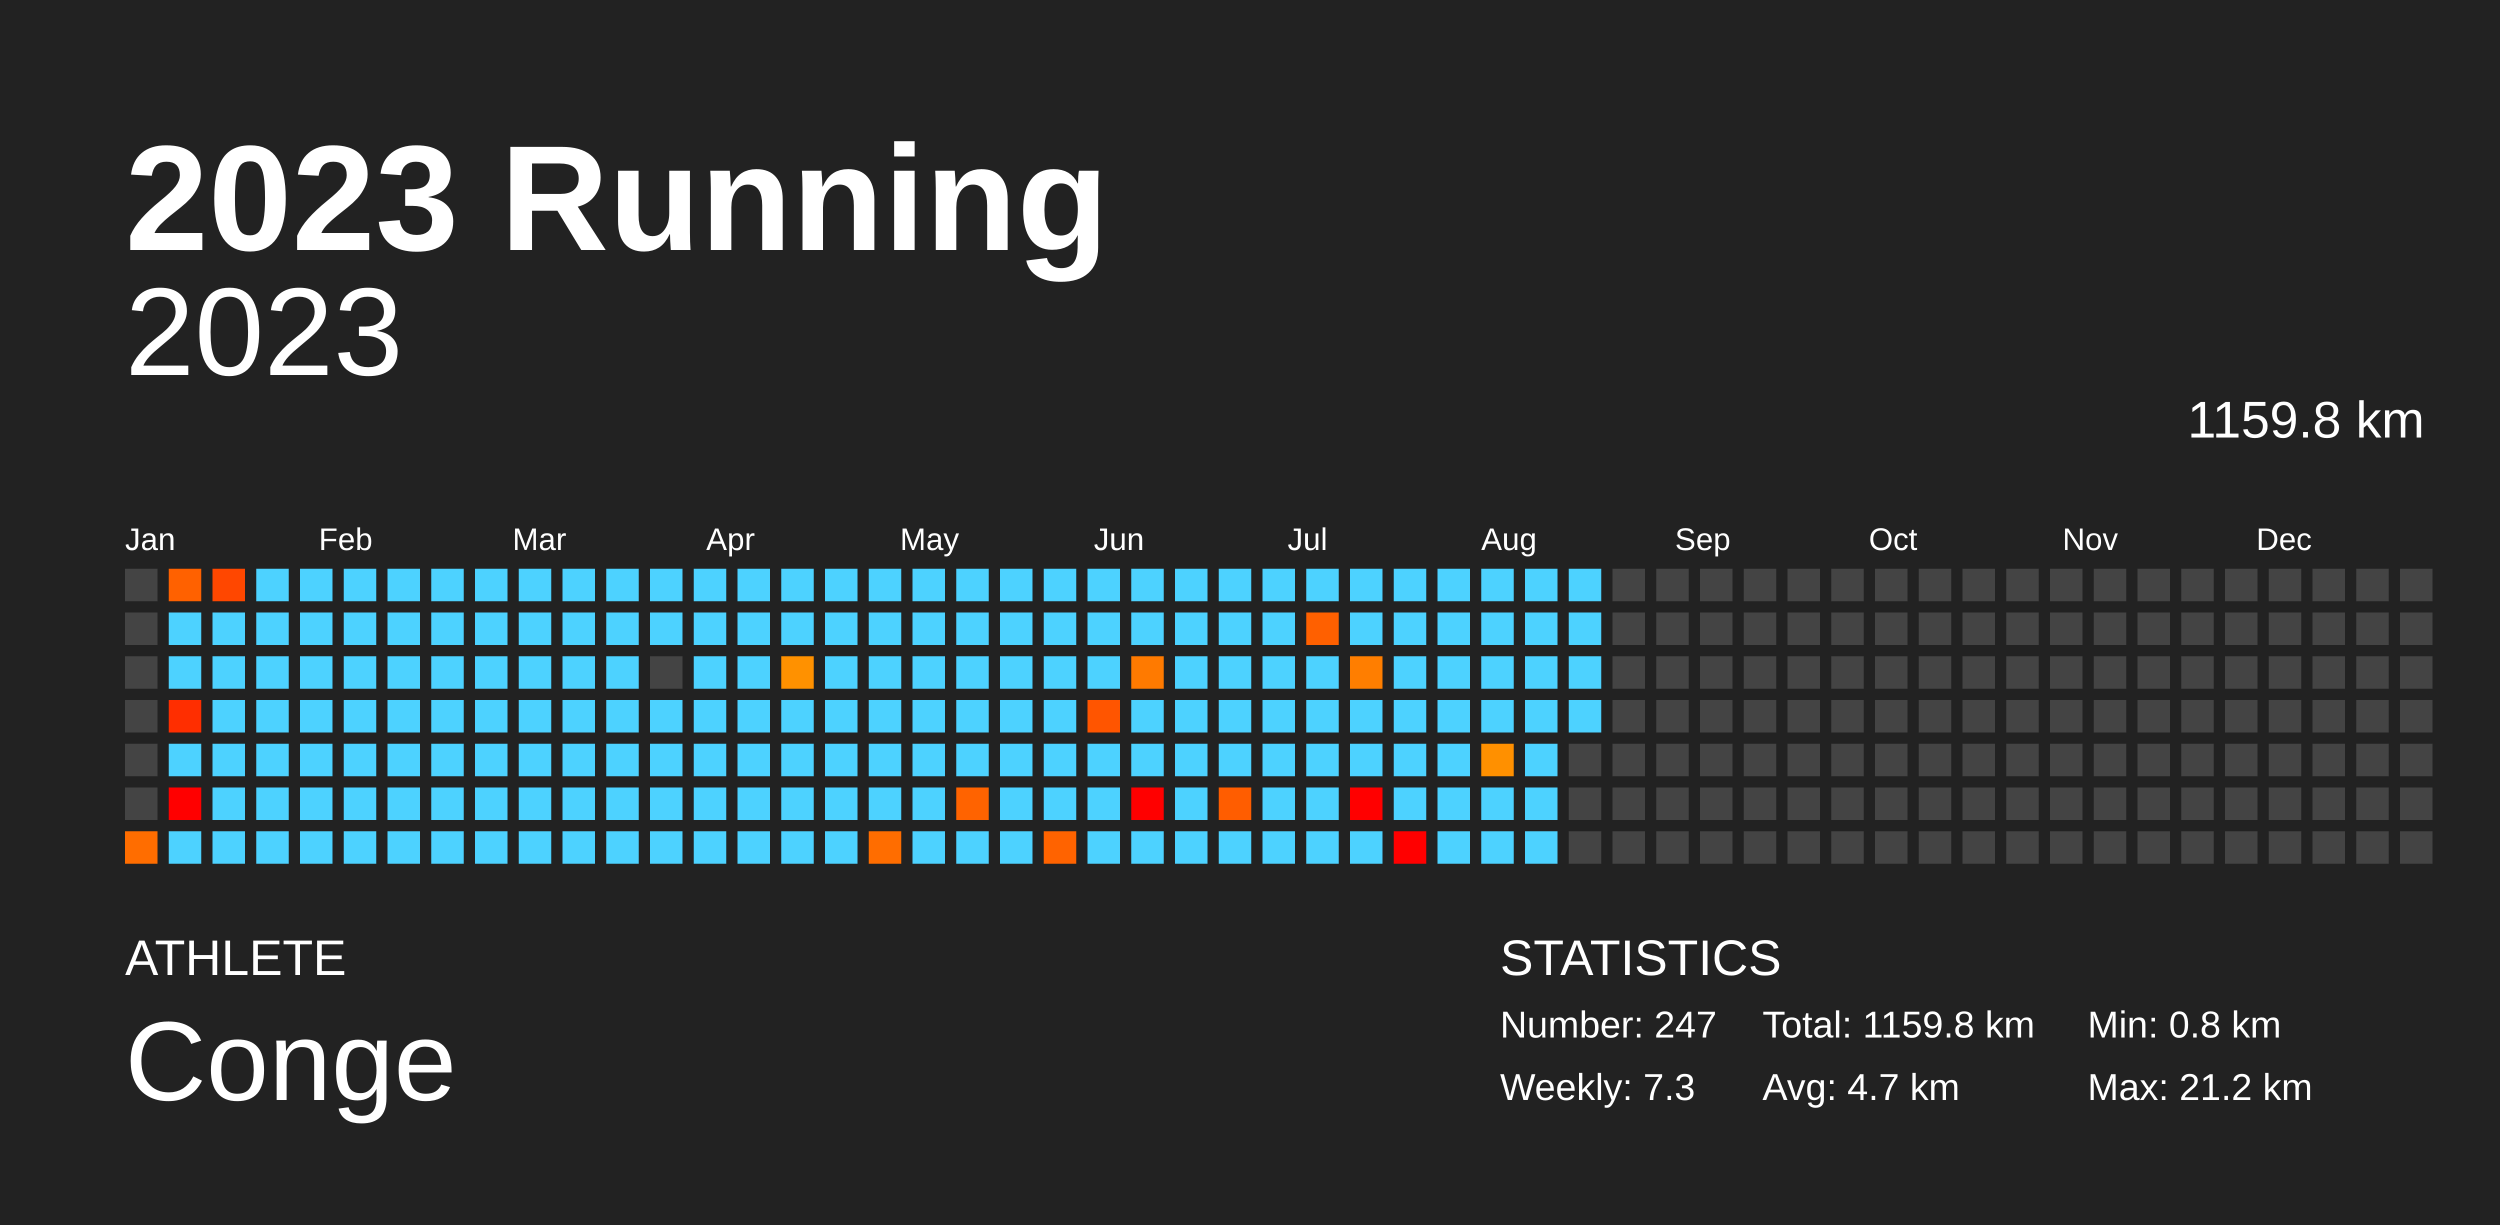
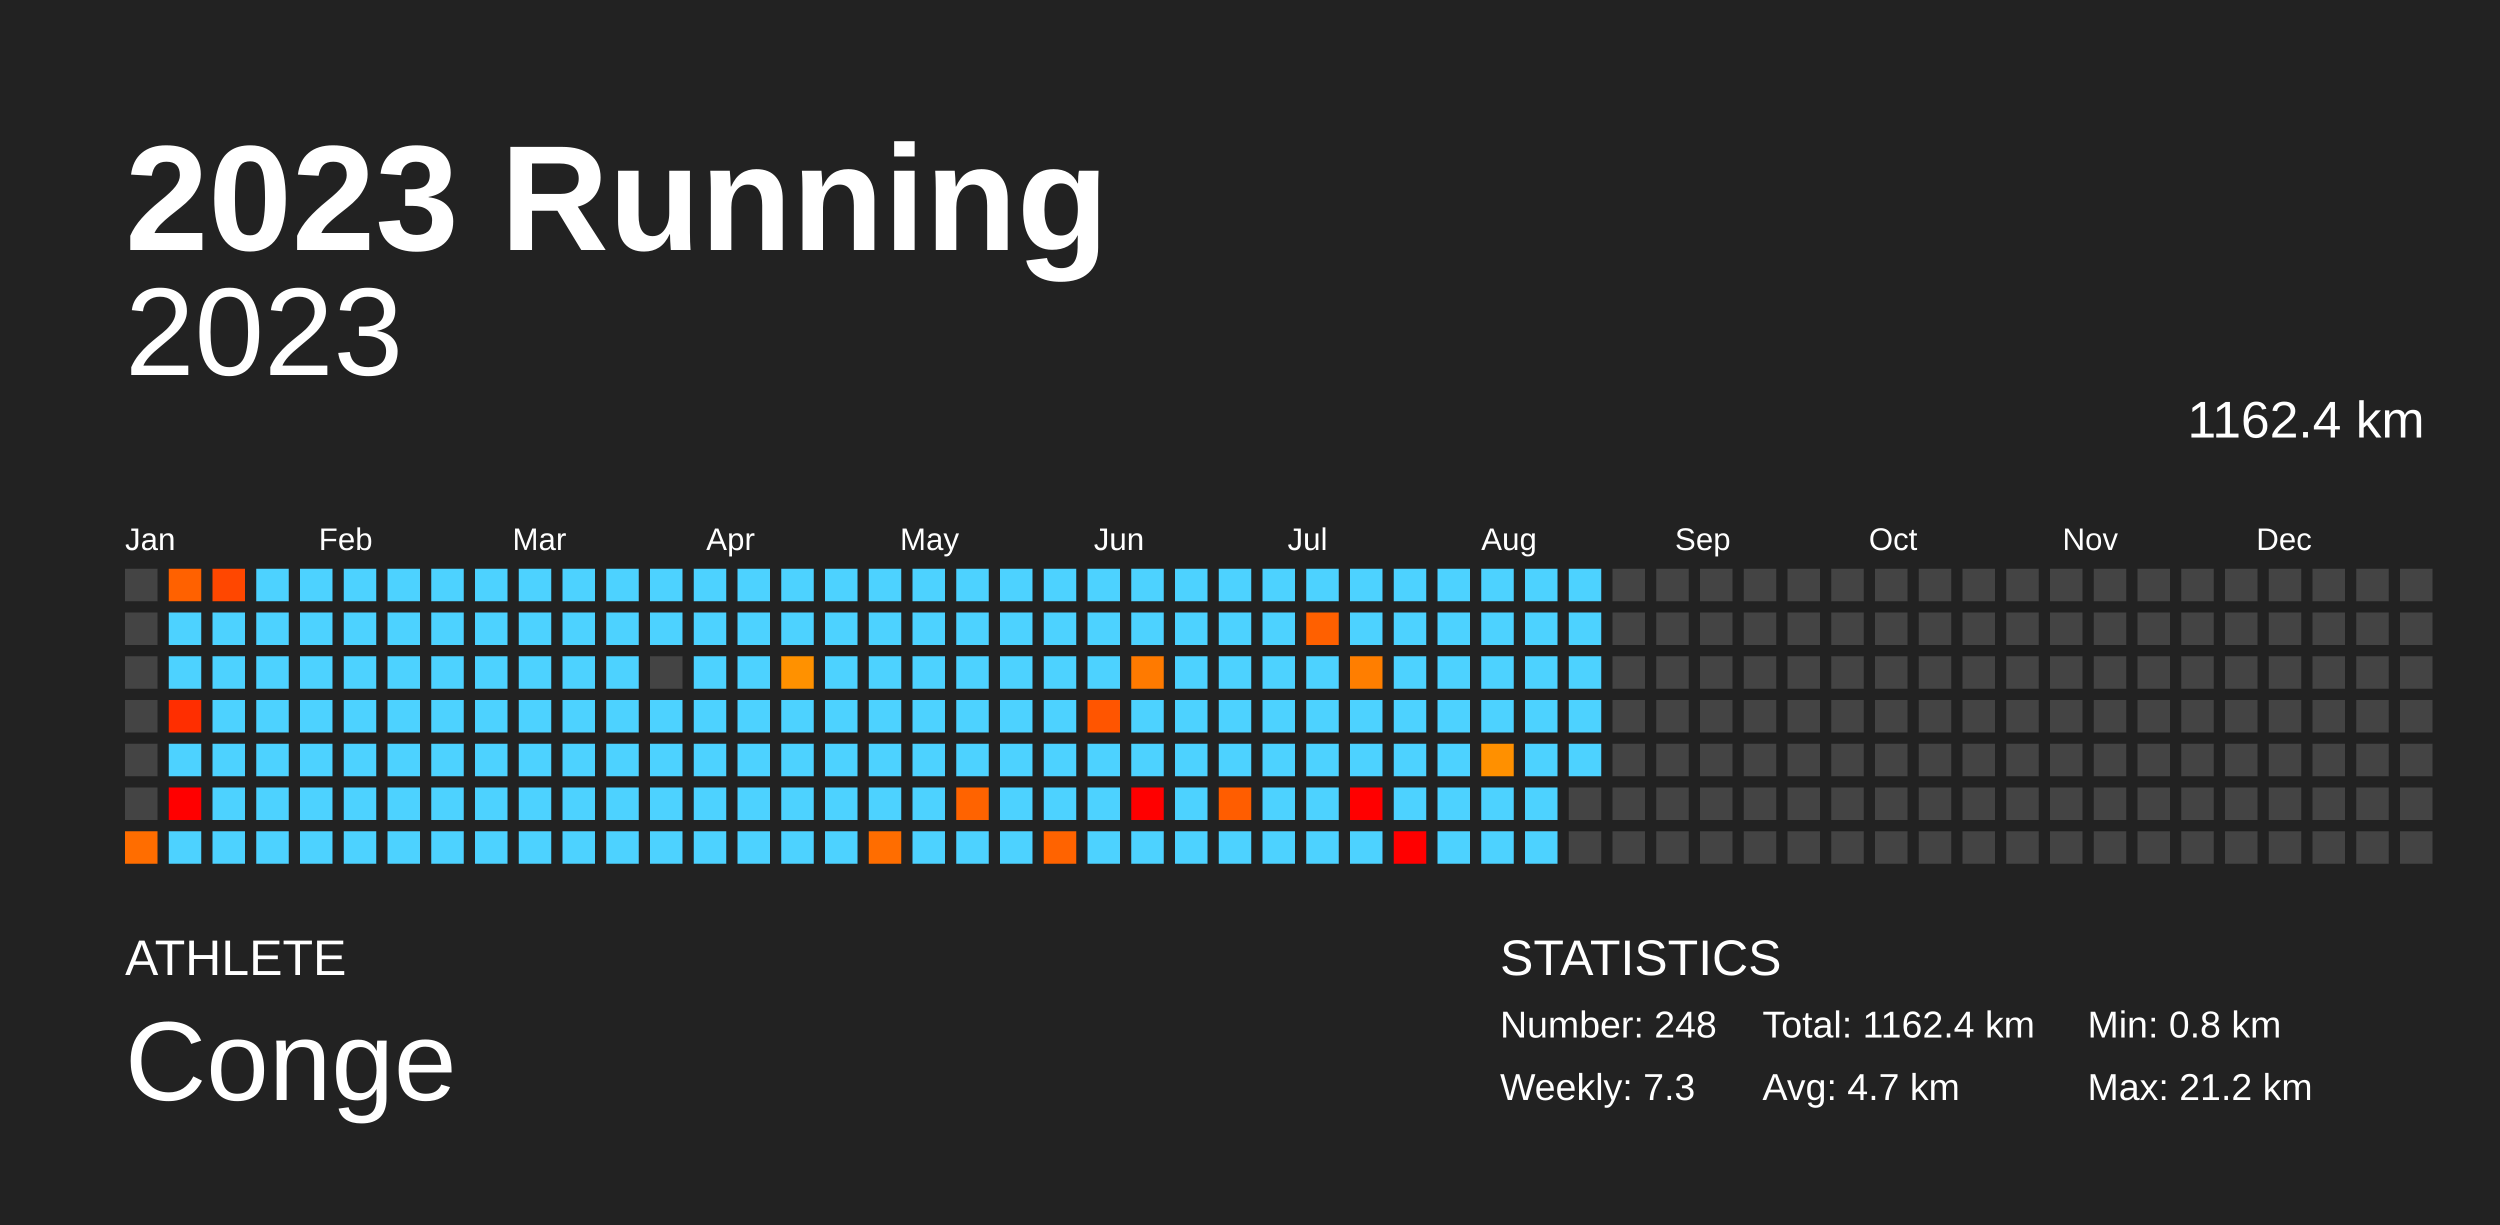
<svg xmlns="http://www.w3.org/2000/svg" baseProfile="full" height="98mm" version="1.1" viewBox="0,0,200,98" width="200mm">
  <defs />
  <rect fill="#222222" height="98" width="200" x="0" y="0" />
  <text fill="#FFFFFF" style="font-size:12px; font-family:Arial; font-weight:bold;" x="10" y="20">2023 Running</text>
  <text fill="#FFFFFF" style="font-size:4px; font-family:Arial" x="10" y="78">ATHLETE</text>
  <text fill="#FFFFFF" style="font-size:9px; font-family:Arial" x="10" y="88">Conge</text>
  <text fill="#FFFFFF" style="font-size:4px; font-family:Arial" x="120" y="78">STATISTICS</text>
-   <text fill="#FFFFFF" style="font-size:3px; font-family:Arial" x="120" y="83">Number: 247</text>
+   <text fill="#FFFFFF" style="font-size:3px; font-family:Arial" x="120" y="83">Number: 248</text>
  <text fill="#FFFFFF" style="font-size:3px; font-family:Arial" x="120" y="88">Weekly: 7.3</text>
-   <text fill="#FFFFFF" style="font-size:3px; font-family:Arial" x="141" y="83">Total: 1159.8 km</text>
+   <text fill="#FFFFFF" style="font-size:3px; font-family:Arial" x="141" y="83">Total: 1162.4 km</text>
  <text fill="#FFFFFF" style="font-size:3px; font-family:Arial" x="141" y="88">Avg: 4.7 km</text>
  <text fill="#FFFFFF" style="font-size:3px; font-family:Arial" x="167" y="83">Min: 0.8 km</text>
  <text fill="#FFFFFF" style="font-size:3px; font-family:Arial" x="167" y="88">Max: 21.2 km</text>
  <text alignment-baseline="hanging" fill="#FFFFFF" style="font-size:10.0px; font-family:Arial;" x="10" y="30">2023</text>
-   <text alignment-baseline="hanging" fill="#FFFFFF" style="font-size:4.125px; font-family:Arial;" x="175" y="35">1159.8 km</text>
+   <text alignment-baseline="hanging" fill="#FFFFFF" style="font-size:4.125px; font-family:Arial;" x="175" y="35">1162.4 km</text>
  <text fill="#FFFFFF" style="font-size:2.5px; font-family:Arial" x="10.0" y="44">Jan</text>
  <text fill="#FFFFFF" style="font-size:2.5px; font-family:Arial" x="25.5" y="44">Feb</text>
  <text fill="#FFFFFF" style="font-size:2.5px; font-family:Arial" x="41.0" y="44">Mar</text>
  <text fill="#FFFFFF" style="font-size:2.5px; font-family:Arial" x="56.5" y="44">Apr</text>
  <text fill="#FFFFFF" style="font-size:2.5px; font-family:Arial" x="72.0" y="44">May</text>
  <text fill="#FFFFFF" style="font-size:2.5px; font-family:Arial" x="87.5" y="44">Jun</text>
  <text fill="#FFFFFF" style="font-size:2.5px; font-family:Arial" x="103.0" y="44">Jul</text>
  <text fill="#FFFFFF" style="font-size:2.5px; font-family:Arial" x="118.5" y="44">Aug</text>
  <text fill="#FFFFFF" style="font-size:2.5px; font-family:Arial" x="134.0" y="44">Sep</text>
  <text fill="#FFFFFF" style="font-size:2.5px; font-family:Arial" x="149.5" y="44">Oct</text>
  <text fill="#FFFFFF" style="font-size:2.5px; font-family:Arial" x="165.0" y="44">Nov</text>
  <text fill="#FFFFFF" style="font-size:2.5px; font-family:Arial" x="180.5" y="44">Dec</text>
  <rect fill="#444444" height="2.6" width="2.6" x="10.0" y="45.5" />
  <rect fill="#444444" height="2.6" width="2.6" x="10.0" y="49.0" />
  <rect fill="#444444" height="2.6" width="2.6" x="10.0" y="52.5" />
  <rect fill="#444444" height="2.6" width="2.6" x="10.0" y="56.0" />
  <rect fill="#444444" height="2.6" width="2.6" x="10.0" y="59.5" />
  <rect fill="#444444" height="2.6" width="2.6" x="10.0" y="63.0" />
  <rect fill="#ff6d00" height="2.6" width="2.6" x="10.0" y="66.5" />
  <rect fill="#ff6100" height="2.6" width="2.6" x="13.5" y="45.5" />
  <rect fill="#4dd2ff" height="2.6" width="2.6" x="13.5" y="49.0" />
  <rect fill="#4dd2ff" height="2.6" width="2.6" x="13.5" y="52.5" />
  <rect fill="#ff2e00" height="2.6" width="2.6" x="13.5" y="56.0" />
  <rect fill="#4dd2ff" height="2.6" width="2.6" x="13.5" y="59.5" />
  <rect fill="red" height="2.6" width="2.6" x="13.5" y="63.0" />
  <rect fill="#4dd2ff" height="2.6" width="2.6" x="13.5" y="66.5" />
  <rect fill="#ff4700" height="2.6" width="2.6" x="17.0" y="45.5" />
  <rect fill="#4dd2ff" height="2.6" width="2.6" x="17.0" y="49.0" />
  <rect fill="#4dd2ff" height="2.6" width="2.6" x="17.0" y="52.5" />
  <rect fill="#4dd2ff" height="2.6" width="2.6" x="17.0" y="56.0" />
  <rect fill="#4dd2ff" height="2.6" width="2.6" x="17.0" y="59.5" />
  <rect fill="#4dd2ff" height="2.6" width="2.6" x="17.0" y="63.0" />
  <rect fill="#4dd2ff" height="2.6" width="2.6" x="17.0" y="66.5" />
  <rect fill="#4dd2ff" height="2.6" width="2.6" x="20.5" y="45.5" />
  <rect fill="#4dd2ff" height="2.6" width="2.6" x="20.5" y="49.0" />
  <rect fill="#4dd2ff" height="2.6" width="2.6" x="20.5" y="52.5" />
  <rect fill="#4dd2ff" height="2.6" width="2.6" x="20.5" y="56.0" />
  <rect fill="#4dd2ff" height="2.6" width="2.6" x="20.5" y="59.5" />
  <rect fill="#4dd2ff" height="2.6" width="2.6" x="20.5" y="63.0" />
  <rect fill="#4dd2ff" height="2.6" width="2.6" x="20.5" y="66.5" />
  <rect fill="#4dd2ff" height="2.6" width="2.6" x="24.0" y="45.5" />
  <rect fill="#4dd2ff" height="2.6" width="2.6" x="24.0" y="49.0" />
  <rect fill="#4dd2ff" height="2.6" width="2.6" x="24.0" y="52.5" />
  <rect fill="#4dd2ff" height="2.6" width="2.6" x="24.0" y="56.0" />
  <rect fill="#4dd2ff" height="2.6" width="2.6" x="24.0" y="59.5" />
  <rect fill="#4dd2ff" height="2.6" width="2.6" x="24.0" y="63.0" />
  <rect fill="#4dd2ff" height="2.6" width="2.6" x="24.0" y="66.5" />
  <rect fill="#4dd2ff" height="2.6" width="2.6" x="27.5" y="45.5" />
  <rect fill="#4dd2ff" height="2.6" width="2.6" x="27.5" y="49.0" />
  <rect fill="#4dd2ff" height="2.6" width="2.6" x="27.5" y="52.5" />
  <rect fill="#4dd2ff" height="2.6" width="2.6" x="27.5" y="56.0" />
  <rect fill="#4dd2ff" height="2.6" width="2.6" x="27.5" y="59.5" />
  <rect fill="#4dd2ff" height="2.6" width="2.6" x="27.5" y="63.0" />
  <rect fill="#4dd2ff" height="2.6" width="2.6" x="27.5" y="66.5" />
  <rect fill="#4dd2ff" height="2.6" width="2.6" x="31.0" y="45.5" />
  <rect fill="#4dd2ff" height="2.6" width="2.6" x="31.0" y="49.0" />
  <rect fill="#4dd2ff" height="2.6" width="2.6" x="31.0" y="52.5" />
  <rect fill="#4dd2ff" height="2.6" width="2.6" x="31.0" y="56.0" />
  <rect fill="#4dd2ff" height="2.6" width="2.6" x="31.0" y="59.5" />
  <rect fill="#4dd2ff" height="2.6" width="2.6" x="31.0" y="63.0" />
  <rect fill="#4dd2ff" height="2.6" width="2.6" x="31.0" y="66.5" />
  <rect fill="#4dd2ff" height="2.6" width="2.6" x="34.5" y="45.5" />
  <rect fill="#4dd2ff" height="2.6" width="2.6" x="34.5" y="49.0" />
  <rect fill="#4dd2ff" height="2.6" width="2.6" x="34.5" y="52.5" />
  <rect fill="#4dd2ff" height="2.6" width="2.6" x="34.5" y="56.0" />
  <rect fill="#4dd2ff" height="2.6" width="2.6" x="34.5" y="59.5" />
  <rect fill="#4dd2ff" height="2.6" width="2.6" x="34.5" y="63.0" />
  <rect fill="#4dd2ff" height="2.6" width="2.6" x="34.5" y="66.5" />
  <rect fill="#4dd2ff" height="2.6" width="2.6" x="38.0" y="45.5" />
  <rect fill="#4dd2ff" height="2.6" width="2.6" x="38.0" y="49.0" />
  <rect fill="#4dd2ff" height="2.6" width="2.6" x="38.0" y="52.5" />
  <rect fill="#4dd2ff" height="2.6" width="2.6" x="38.0" y="56.0" />
  <rect fill="#4dd2ff" height="2.6" width="2.6" x="38.0" y="59.5" />
  <rect fill="#4dd2ff" height="2.6" width="2.6" x="38.0" y="63.0" />
  <rect fill="#4dd2ff" height="2.6" width="2.6" x="38.0" y="66.5" />
  <rect fill="#4dd2ff" height="2.6" width="2.6" x="41.5" y="45.5" />
  <rect fill="#4dd2ff" height="2.6" width="2.6" x="41.5" y="49.0" />
  <rect fill="#4dd2ff" height="2.6" width="2.6" x="41.5" y="52.5" />
  <rect fill="#4dd2ff" height="2.6" width="2.6" x="41.5" y="56.0" />
  <rect fill="#4dd2ff" height="2.6" width="2.6" x="41.5" y="59.5" />
  <rect fill="#4dd2ff" height="2.6" width="2.6" x="41.5" y="63.0" />
  <rect fill="#4dd2ff" height="2.6" width="2.6" x="41.5" y="66.5" />
  <rect fill="#4dd2ff" height="2.6" width="2.6" x="45.0" y="45.5" />
  <rect fill="#4dd2ff" height="2.6" width="2.6" x="45.0" y="49.0" />
  <rect fill="#4dd2ff" height="2.6" width="2.6" x="45.0" y="52.5" />
  <rect fill="#4dd2ff" height="2.6" width="2.6" x="45.0" y="56.0" />
  <rect fill="#4dd2ff" height="2.6" width="2.6" x="45.0" y="59.5" />
  <rect fill="#4dd2ff" height="2.6" width="2.6" x="45.0" y="63.0" />
  <rect fill="#4dd2ff" height="2.6" width="2.6" x="45.0" y="66.5" />
  <rect fill="#4dd2ff" height="2.6" width="2.6" x="48.5" y="45.5" />
  <rect fill="#4dd2ff" height="2.6" width="2.6" x="48.5" y="49.0" />
  <rect fill="#4dd2ff" height="2.6" width="2.6" x="48.5" y="52.5" />
  <rect fill="#4dd2ff" height="2.6" width="2.6" x="48.5" y="56.0" />
  <rect fill="#4dd2ff" height="2.6" width="2.6" x="48.5" y="59.5" />
  <rect fill="#4dd2ff" height="2.6" width="2.6" x="48.5" y="63.0" />
  <rect fill="#4dd2ff" height="2.6" width="2.6" x="48.5" y="66.5" />
  <rect fill="#4dd2ff" height="2.6" width="2.6" x="52.0" y="45.5" />
  <rect fill="#4dd2ff" height="2.6" width="2.6" x="52.0" y="49.0" />
  <rect fill="#444444" height="2.6" width="2.6" x="52.0" y="52.5" />
  <rect fill="#4dd2ff" height="2.6" width="2.6" x="52.0" y="56.0" />
  <rect fill="#4dd2ff" height="2.6" width="2.6" x="52.0" y="59.5" />
  <rect fill="#4dd2ff" height="2.6" width="2.6" x="52.0" y="63.0" />
  <rect fill="#4dd2ff" height="2.6" width="2.6" x="52.0" y="66.5" />
  <rect fill="#4dd2ff" height="2.6" width="2.6" x="55.5" y="45.5" />
  <rect fill="#4dd2ff" height="2.6" width="2.6" x="55.5" y="49.0" />
  <rect fill="#4dd2ff" height="2.6" width="2.6" x="55.5" y="52.5" />
  <rect fill="#4dd2ff" height="2.6" width="2.6" x="55.5" y="56.0" />
  <rect fill="#4dd2ff" height="2.6" width="2.6" x="55.5" y="59.5" />
  <rect fill="#4dd2ff" height="2.6" width="2.6" x="55.5" y="63.0" />
  <rect fill="#4dd2ff" height="2.6" width="2.6" x="55.5" y="66.5" />
  <rect fill="#4dd2ff" height="2.6" width="2.6" x="59.0" y="45.5" />
  <rect fill="#4dd2ff" height="2.6" width="2.6" x="59.0" y="49.0" />
  <rect fill="#4dd2ff" height="2.6" width="2.6" x="59.0" y="52.5" />
  <rect fill="#4dd2ff" height="2.6" width="2.6" x="59.0" y="56.0" />
  <rect fill="#4dd2ff" height="2.6" width="2.6" x="59.0" y="59.5" />
  <rect fill="#4dd2ff" height="2.6" width="2.6" x="59.0" y="63.0" />
  <rect fill="#4dd2ff" height="2.6" width="2.6" x="59.0" y="66.5" />
  <rect fill="#4dd2ff" height="2.6" width="2.6" x="62.5" y="45.5" />
  <rect fill="#4dd2ff" height="2.6" width="2.6" x="62.5" y="49.0" />
  <rect fill="#ff9100" height="2.6" width="2.6" x="62.5" y="52.5" />
  <rect fill="#4dd2ff" height="2.6" width="2.6" x="62.5" y="56.0" />
  <rect fill="#4dd2ff" height="2.6" width="2.6" x="62.5" y="59.5" />
  <rect fill="#4dd2ff" height="2.6" width="2.6" x="62.5" y="63.0" />
  <rect fill="#4dd2ff" height="2.6" width="2.6" x="62.5" y="66.5" />
  <rect fill="#4dd2ff" height="2.6" width="2.6" x="66.0" y="45.5" />
  <rect fill="#4dd2ff" height="2.6" width="2.6" x="66.0" y="49.0" />
  <rect fill="#4dd2ff" height="2.6" width="2.6" x="66.0" y="52.5" />
  <rect fill="#4dd2ff" height="2.6" width="2.6" x="66.0" y="56.0" />
  <rect fill="#4dd2ff" height="2.6" width="2.6" x="66.0" y="59.5" />
  <rect fill="#4dd2ff" height="2.6" width="2.6" x="66.0" y="63.0" />
  <rect fill="#4dd2ff" height="2.6" width="2.6" x="66.0" y="66.5" />
  <rect fill="#4dd2ff" height="2.6" width="2.6" x="69.5" y="45.5" />
  <rect fill="#4dd2ff" height="2.6" width="2.6" x="69.5" y="49.0" />
  <rect fill="#4dd2ff" height="2.6" width="2.6" x="69.5" y="52.5" />
  <rect fill="#4dd2ff" height="2.6" width="2.6" x="69.5" y="56.0" />
  <rect fill="#4dd2ff" height="2.6" width="2.6" x="69.5" y="59.5" />
  <rect fill="#4dd2ff" height="2.6" width="2.6" x="69.5" y="63.0" />
  <rect fill="#ff6d00" height="2.6" width="2.6" x="69.5" y="66.5" />
  <rect fill="#4dd2ff" height="2.6" width="2.6" x="73.0" y="45.5" />
  <rect fill="#4dd2ff" height="2.6" width="2.6" x="73.0" y="49.0" />
  <rect fill="#4dd2ff" height="2.6" width="2.6" x="73.0" y="52.5" />
  <rect fill="#4dd2ff" height="2.6" width="2.6" x="73.0" y="56.0" />
  <rect fill="#4dd2ff" height="2.6" width="2.6" x="73.0" y="59.5" />
  <rect fill="#4dd2ff" height="2.6" width="2.6" x="73.0" y="63.0" />
  <rect fill="#4dd2ff" height="2.6" width="2.6" x="73.0" y="66.5" />
  <rect fill="#4dd2ff" height="2.6" width="2.6" x="76.5" y="45.5" />
  <rect fill="#4dd2ff" height="2.6" width="2.6" x="76.5" y="49.0" />
  <rect fill="#4dd2ff" height="2.6" width="2.6" x="76.5" y="52.5" />
  <rect fill="#4dd2ff" height="2.6" width="2.6" x="76.5" y="56.0" />
  <rect fill="#4dd2ff" height="2.6" width="2.6" x="76.5" y="59.5" />
  <rect fill="#ff6300" height="2.6" width="2.6" x="76.5" y="63.0" />
  <rect fill="#4dd2ff" height="2.6" width="2.6" x="76.5" y="66.5" />
  <rect fill="#4dd2ff" height="2.6" width="2.6" x="80.0" y="45.5" />
  <rect fill="#4dd2ff" height="2.6" width="2.6" x="80.0" y="49.0" />
  <rect fill="#4dd2ff" height="2.6" width="2.6" x="80.0" y="52.5" />
  <rect fill="#4dd2ff" height="2.6" width="2.6" x="80.0" y="56.0" />
  <rect fill="#4dd2ff" height="2.6" width="2.6" x="80.0" y="59.5" />
  <rect fill="#4dd2ff" height="2.6" width="2.6" x="80.0" y="63.0" />
  <rect fill="#4dd2ff" height="2.6" width="2.6" x="80.0" y="66.5" />
  <rect fill="#4dd2ff" height="2.6" width="2.6" x="83.5" y="45.5" />
  <rect fill="#4dd2ff" height="2.6" width="2.6" x="83.5" y="49.0" />
  <rect fill="#4dd2ff" height="2.6" width="2.6" x="83.5" y="52.5" />
  <rect fill="#4dd2ff" height="2.6" width="2.6" x="83.5" y="56.0" />
  <rect fill="#4dd2ff" height="2.6" width="2.6" x="83.5" y="59.5" />
  <rect fill="#4dd2ff" height="2.6" width="2.6" x="83.5" y="63.0" />
  <rect fill="#ff6300" height="2.6" width="2.6" x="83.5" y="66.5" />
  <rect fill="#4dd2ff" height="2.6" width="2.6" x="87.0" y="45.5" />
  <rect fill="#4dd2ff" height="2.6" width="2.6" x="87.0" y="49.0" />
  <rect fill="#4dd2ff" height="2.6" width="2.6" x="87.0" y="52.5" />
  <rect fill="#ff5500" height="2.6" width="2.6" x="87.0" y="56.0" />
  <rect fill="#4dd2ff" height="2.6" width="2.6" x="87.0" y="59.5" />
  <rect fill="#4dd2ff" height="2.6" width="2.6" x="87.0" y="63.0" />
  <rect fill="#4dd2ff" height="2.6" width="2.6" x="87.0" y="66.5" />
  <rect fill="#4dd2ff" height="2.6" width="2.6" x="90.5" y="45.5" />
  <rect fill="#4dd2ff" height="2.6" width="2.6" x="90.5" y="49.0" />
  <rect fill="#ff7a00" height="2.6" width="2.6" x="90.5" y="52.5" />
  <rect fill="#4dd2ff" height="2.6" width="2.6" x="90.5" y="56.0" />
  <rect fill="#4dd2ff" height="2.6" width="2.6" x="90.5" y="59.5" />
  <rect fill="red" height="2.6" width="2.6" x="90.5" y="63.0" />
  <rect fill="#4dd2ff" height="2.6" width="2.6" x="90.5" y="66.5" />
  <rect fill="#4dd2ff" height="2.6" width="2.6" x="94.0" y="45.5" />
  <rect fill="#4dd2ff" height="2.6" width="2.6" x="94.0" y="49.0" />
  <rect fill="#4dd2ff" height="2.6" width="2.6" x="94.0" y="52.5" />
  <rect fill="#4dd2ff" height="2.6" width="2.6" x="94.0" y="56.0" />
  <rect fill="#4dd2ff" height="2.6" width="2.6" x="94.0" y="59.5" />
  <rect fill="#4dd2ff" height="2.6" width="2.6" x="94.0" y="63.0" />
  <rect fill="#4dd2ff" height="2.6" width="2.6" x="94.0" y="66.5" />
  <rect fill="#4dd2ff" height="2.6" width="2.6" x="97.5" y="45.5" />
  <rect fill="#4dd2ff" height="2.6" width="2.6" x="97.5" y="49.0" />
  <rect fill="#4dd2ff" height="2.6" width="2.6" x="97.5" y="52.5" />
  <rect fill="#4dd2ff" height="2.6" width="2.6" x="97.5" y="56.0" />
  <rect fill="#4dd2ff" height="2.6" width="2.6" x="97.5" y="59.5" />
  <rect fill="#ff5d00" height="2.6" width="2.6" x="97.5" y="63.0" />
  <rect fill="#4dd2ff" height="2.6" width="2.6" x="97.5" y="66.5" />
  <rect fill="#4dd2ff" height="2.6" width="2.6" x="101.0" y="45.5" />
  <rect fill="#4dd2ff" height="2.6" width="2.6" x="101.0" y="49.0" />
  <rect fill="#4dd2ff" height="2.6" width="2.6" x="101.0" y="52.5" />
  <rect fill="#4dd2ff" height="2.6" width="2.6" x="101.0" y="56.0" />
  <rect fill="#4dd2ff" height="2.6" width="2.6" x="101.0" y="59.5" />
  <rect fill="#4dd2ff" height="2.6" width="2.6" x="101.0" y="63.0" />
  <rect fill="#4dd2ff" height="2.6" width="2.6" x="101.0" y="66.5" />
  <rect fill="#4dd2ff" height="2.6" width="2.6" x="104.5" y="45.5" />
  <rect fill="#ff6000" height="2.6" width="2.6" x="104.5" y="49.0" />
  <rect fill="#4dd2ff" height="2.6" width="2.6" x="104.5" y="52.5" />
  <rect fill="#4dd2ff" height="2.6" width="2.6" x="104.5" y="56.0" />
  <rect fill="#4dd2ff" height="2.6" width="2.6" x="104.5" y="59.5" />
  <rect fill="#4dd2ff" height="2.6" width="2.6" x="104.5" y="63.0" />
  <rect fill="#4dd2ff" height="2.6" width="2.6" x="104.5" y="66.5" />
  <rect fill="#4dd2ff" height="2.6" width="2.6" x="108.0" y="45.5" />
  <rect fill="#4dd2ff" height="2.6" width="2.6" x="108.0" y="49.0" />
  <rect fill="#ff7e00" height="2.6" width="2.6" x="108.0" y="52.5" />
  <rect fill="#4dd2ff" height="2.6" width="2.6" x="108.0" y="56.0" />
  <rect fill="#4dd2ff" height="2.6" width="2.6" x="108.0" y="59.5" />
  <rect fill="red" height="2.6" width="2.6" x="108.0" y="63.0" />
  <rect fill="#4dd2ff" height="2.6" width="2.6" x="108.0" y="66.5" />
  <rect fill="#4dd2ff" height="2.6" width="2.6" x="111.5" y="45.5" />
  <rect fill="#4dd2ff" height="2.6" width="2.6" x="111.5" y="49.0" />
  <rect fill="#4dd2ff" height="2.6" width="2.6" x="111.5" y="52.5" />
  <rect fill="#4dd2ff" height="2.6" width="2.6" x="111.5" y="56.0" />
  <rect fill="#4dd2ff" height="2.6" width="2.6" x="111.5" y="59.5" />
  <rect fill="#4dd2ff" height="2.6" width="2.6" x="111.5" y="63.0" />
  <rect fill="red" height="2.6" width="2.6" x="111.5" y="66.5" />
  <rect fill="#4dd2ff" height="2.6" width="2.6" x="115.0" y="45.5" />
  <rect fill="#4dd2ff" height="2.6" width="2.6" x="115.0" y="49.0" />
  <rect fill="#4dd2ff" height="2.6" width="2.6" x="115.0" y="52.5" />
  <rect fill="#4dd2ff" height="2.6" width="2.6" x="115.0" y="56.0" />
  <rect fill="#4dd2ff" height="2.6" width="2.6" x="115.0" y="59.5" />
  <rect fill="#4dd2ff" height="2.6" width="2.6" x="115.0" y="63.0" />
  <rect fill="#4dd2ff" height="2.6" width="2.6" x="115.0" y="66.5" />
  <rect fill="#4dd2ff" height="2.6" width="2.6" x="118.5" y="45.5" />
  <rect fill="#4dd2ff" height="2.6" width="2.6" x="118.5" y="49.0" />
  <rect fill="#4dd2ff" height="2.6" width="2.6" x="118.5" y="52.5" />
  <rect fill="#4dd2ff" height="2.6" width="2.6" x="118.5" y="56.0" />
  <rect fill="#ff9000" height="2.6" width="2.6" x="118.5" y="59.5" />
  <rect fill="#4dd2ff" height="2.6" width="2.6" x="118.5" y="63.0" />
  <rect fill="#4dd2ff" height="2.6" width="2.6" x="118.5" y="66.5" />
  <rect fill="#4dd2ff" height="2.6" width="2.6" x="122.0" y="45.5" />
  <rect fill="#4dd2ff" height="2.6" width="2.6" x="122.0" y="49.0" />
  <rect fill="#4dd2ff" height="2.6" width="2.6" x="122.0" y="52.5" />
  <rect fill="#4dd2ff" height="2.6" width="2.6" x="122.0" y="56.0" />
  <rect fill="#4dd2ff" height="2.6" width="2.6" x="122.0" y="59.5" />
  <rect fill="#4dd2ff" height="2.6" width="2.6" x="122.0" y="63.0" />
  <rect fill="#4dd2ff" height="2.6" width="2.6" x="122.0" y="66.5" />
  <rect fill="#4dd2ff" height="2.6" width="2.6" x="125.5" y="45.5" />
  <rect fill="#4dd2ff" height="2.6" width="2.6" x="125.5" y="49.0" />
  <rect fill="#4dd2ff" height="2.6" width="2.6" x="125.5" y="52.5" />
  <rect fill="#4dd2ff" height="2.6" width="2.6" x="125.5" y="56.0" />
-   <rect fill="#444444" height="2.6" width="2.6" x="125.5" y="59.5" />
+   <rect fill="#4dd2ff" height="2.6" width="2.6" x="125.5" y="59.5" />
  <rect fill="#444444" height="2.6" width="2.6" x="125.5" y="63.0" />
  <rect fill="#444444" height="2.6" width="2.6" x="125.5" y="66.5" />
  <rect fill="#444444" height="2.6" width="2.6" x="129.0" y="45.5" />
  <rect fill="#444444" height="2.6" width="2.6" x="129.0" y="49.0" />
  <rect fill="#444444" height="2.6" width="2.6" x="129.0" y="52.5" />
  <rect fill="#444444" height="2.6" width="2.6" x="129.0" y="56.0" />
  <rect fill="#444444" height="2.6" width="2.6" x="129.0" y="59.5" />
  <rect fill="#444444" height="2.6" width="2.6" x="129.0" y="63.0" />
  <rect fill="#444444" height="2.6" width="2.6" x="129.0" y="66.5" />
  <rect fill="#444444" height="2.6" width="2.6" x="132.5" y="45.5" />
  <rect fill="#444444" height="2.6" width="2.6" x="132.5" y="49.0" />
  <rect fill="#444444" height="2.6" width="2.6" x="132.5" y="52.5" />
  <rect fill="#444444" height="2.6" width="2.6" x="132.5" y="56.0" />
  <rect fill="#444444" height="2.6" width="2.6" x="132.5" y="59.5" />
  <rect fill="#444444" height="2.6" width="2.6" x="132.5" y="63.0" />
  <rect fill="#444444" height="2.6" width="2.6" x="132.5" y="66.5" />
  <rect fill="#444444" height="2.6" width="2.6" x="136.0" y="45.5" />
  <rect fill="#444444" height="2.6" width="2.6" x="136.0" y="49.0" />
  <rect fill="#444444" height="2.6" width="2.6" x="136.0" y="52.5" />
  <rect fill="#444444" height="2.6" width="2.6" x="136.0" y="56.0" />
  <rect fill="#444444" height="2.6" width="2.6" x="136.0" y="59.5" />
  <rect fill="#444444" height="2.6" width="2.6" x="136.0" y="63.0" />
  <rect fill="#444444" height="2.6" width="2.6" x="136.0" y="66.5" />
  <rect fill="#444444" height="2.6" width="2.6" x="139.5" y="45.5" />
  <rect fill="#444444" height="2.6" width="2.6" x="139.5" y="49.0" />
  <rect fill="#444444" height="2.6" width="2.6" x="139.5" y="52.5" />
  <rect fill="#444444" height="2.6" width="2.6" x="139.5" y="56.0" />
  <rect fill="#444444" height="2.6" width="2.6" x="139.5" y="59.5" />
  <rect fill="#444444" height="2.6" width="2.6" x="139.5" y="63.0" />
  <rect fill="#444444" height="2.6" width="2.6" x="139.5" y="66.5" />
  <rect fill="#444444" height="2.6" width="2.6" x="143.0" y="45.5" />
  <rect fill="#444444" height="2.6" width="2.6" x="143.0" y="49.0" />
  <rect fill="#444444" height="2.6" width="2.6" x="143.0" y="52.5" />
  <rect fill="#444444" height="2.6" width="2.6" x="143.0" y="56.0" />
  <rect fill="#444444" height="2.6" width="2.6" x="143.0" y="59.5" />
  <rect fill="#444444" height="2.6" width="2.6" x="143.0" y="63.0" />
  <rect fill="#444444" height="2.6" width="2.6" x="143.0" y="66.5" />
  <rect fill="#444444" height="2.6" width="2.6" x="146.5" y="45.5" />
  <rect fill="#444444" height="2.6" width="2.6" x="146.5" y="49.0" />
  <rect fill="#444444" height="2.6" width="2.6" x="146.5" y="52.5" />
  <rect fill="#444444" height="2.6" width="2.6" x="146.5" y="56.0" />
  <rect fill="#444444" height="2.6" width="2.6" x="146.5" y="59.5" />
  <rect fill="#444444" height="2.6" width="2.6" x="146.5" y="63.0" />
  <rect fill="#444444" height="2.6" width="2.6" x="146.5" y="66.5" />
  <rect fill="#444444" height="2.6" width="2.6" x="150.0" y="45.5" />
  <rect fill="#444444" height="2.6" width="2.6" x="150.0" y="49.0" />
  <rect fill="#444444" height="2.6" width="2.6" x="150.0" y="52.5" />
  <rect fill="#444444" height="2.6" width="2.6" x="150.0" y="56.0" />
  <rect fill="#444444" height="2.6" width="2.6" x="150.0" y="59.5" />
  <rect fill="#444444" height="2.6" width="2.6" x="150.0" y="63.0" />
  <rect fill="#444444" height="2.6" width="2.6" x="150.0" y="66.5" />
  <rect fill="#444444" height="2.6" width="2.6" x="153.5" y="45.5" />
  <rect fill="#444444" height="2.6" width="2.6" x="153.5" y="49.0" />
  <rect fill="#444444" height="2.6" width="2.6" x="153.5" y="52.5" />
  <rect fill="#444444" height="2.6" width="2.6" x="153.5" y="56.0" />
  <rect fill="#444444" height="2.6" width="2.6" x="153.5" y="59.5" />
  <rect fill="#444444" height="2.6" width="2.6" x="153.5" y="63.0" />
  <rect fill="#444444" height="2.6" width="2.6" x="153.5" y="66.5" />
  <rect fill="#444444" height="2.6" width="2.6" x="157.0" y="45.5" />
  <rect fill="#444444" height="2.6" width="2.6" x="157.0" y="49.0" />
  <rect fill="#444444" height="2.6" width="2.6" x="157.0" y="52.5" />
  <rect fill="#444444" height="2.6" width="2.6" x="157.0" y="56.0" />
  <rect fill="#444444" height="2.6" width="2.6" x="157.0" y="59.5" />
  <rect fill="#444444" height="2.6" width="2.6" x="157.0" y="63.0" />
  <rect fill="#444444" height="2.6" width="2.6" x="157.0" y="66.5" />
  <rect fill="#444444" height="2.6" width="2.6" x="160.5" y="45.5" />
  <rect fill="#444444" height="2.6" width="2.6" x="160.5" y="49.0" />
  <rect fill="#444444" height="2.6" width="2.6" x="160.5" y="52.5" />
  <rect fill="#444444" height="2.6" width="2.6" x="160.5" y="56.0" />
  <rect fill="#444444" height="2.6" width="2.6" x="160.5" y="59.5" />
  <rect fill="#444444" height="2.6" width="2.6" x="160.5" y="63.0" />
  <rect fill="#444444" height="2.6" width="2.6" x="160.5" y="66.5" />
  <rect fill="#444444" height="2.6" width="2.6" x="164.0" y="45.5" />
  <rect fill="#444444" height="2.6" width="2.6" x="164.0" y="49.0" />
  <rect fill="#444444" height="2.6" width="2.6" x="164.0" y="52.5" />
  <rect fill="#444444" height="2.6" width="2.6" x="164.0" y="56.0" />
  <rect fill="#444444" height="2.6" width="2.6" x="164.0" y="59.5" />
  <rect fill="#444444" height="2.6" width="2.6" x="164.0" y="63.0" />
  <rect fill="#444444" height="2.6" width="2.6" x="164.0" y="66.5" />
  <rect fill="#444444" height="2.6" width="2.6" x="167.5" y="45.5" />
  <rect fill="#444444" height="2.6" width="2.6" x="167.5" y="49.0" />
  <rect fill="#444444" height="2.6" width="2.6" x="167.5" y="52.5" />
  <rect fill="#444444" height="2.6" width="2.6" x="167.5" y="56.0" />
  <rect fill="#444444" height="2.6" width="2.6" x="167.5" y="59.5" />
  <rect fill="#444444" height="2.6" width="2.6" x="167.5" y="63.0" />
  <rect fill="#444444" height="2.6" width="2.6" x="167.5" y="66.5" />
  <rect fill="#444444" height="2.6" width="2.6" x="171.0" y="45.5" />
  <rect fill="#444444" height="2.6" width="2.6" x="171.0" y="49.0" />
  <rect fill="#444444" height="2.6" width="2.6" x="171.0" y="52.5" />
  <rect fill="#444444" height="2.6" width="2.6" x="171.0" y="56.0" />
  <rect fill="#444444" height="2.6" width="2.6" x="171.0" y="59.5" />
  <rect fill="#444444" height="2.6" width="2.6" x="171.0" y="63.0" />
  <rect fill="#444444" height="2.6" width="2.6" x="171.0" y="66.5" />
  <rect fill="#444444" height="2.6" width="2.6" x="174.5" y="45.5" />
  <rect fill="#444444" height="2.6" width="2.6" x="174.5" y="49.0" />
  <rect fill="#444444" height="2.6" width="2.6" x="174.5" y="52.5" />
  <rect fill="#444444" height="2.6" width="2.6" x="174.5" y="56.0" />
  <rect fill="#444444" height="2.6" width="2.6" x="174.5" y="59.5" />
  <rect fill="#444444" height="2.6" width="2.6" x="174.5" y="63.0" />
  <rect fill="#444444" height="2.6" width="2.6" x="174.5" y="66.5" />
  <rect fill="#444444" height="2.6" width="2.6" x="178.0" y="45.5" />
  <rect fill="#444444" height="2.6" width="2.6" x="178.0" y="49.0" />
  <rect fill="#444444" height="2.6" width="2.6" x="178.0" y="52.5" />
  <rect fill="#444444" height="2.6" width="2.6" x="178.0" y="56.0" />
  <rect fill="#444444" height="2.6" width="2.6" x="178.0" y="59.5" />
  <rect fill="#444444" height="2.6" width="2.6" x="178.0" y="63.0" />
  <rect fill="#444444" height="2.6" width="2.6" x="178.0" y="66.5" />
  <rect fill="#444444" height="2.6" width="2.6" x="181.5" y="45.5" />
  <rect fill="#444444" height="2.6" width="2.6" x="181.5" y="49.0" />
  <rect fill="#444444" height="2.6" width="2.6" x="181.5" y="52.5" />
  <rect fill="#444444" height="2.6" width="2.6" x="181.5" y="56.0" />
  <rect fill="#444444" height="2.6" width="2.6" x="181.5" y="59.5" />
  <rect fill="#444444" height="2.6" width="2.6" x="181.5" y="63.0" />
  <rect fill="#444444" height="2.6" width="2.6" x="181.5" y="66.5" />
  <rect fill="#444444" height="2.6" width="2.6" x="185.0" y="45.5" />
  <rect fill="#444444" height="2.6" width="2.6" x="185.0" y="49.0" />
  <rect fill="#444444" height="2.6" width="2.6" x="185.0" y="52.5" />
  <rect fill="#444444" height="2.6" width="2.6" x="185.0" y="56.0" />
  <rect fill="#444444" height="2.6" width="2.6" x="185.0" y="59.5" />
  <rect fill="#444444" height="2.6" width="2.6" x="185.0" y="63.0" />
  <rect fill="#444444" height="2.6" width="2.6" x="185.0" y="66.5" />
  <rect fill="#444444" height="2.6" width="2.6" x="188.5" y="45.5" />
  <rect fill="#444444" height="2.6" width="2.6" x="188.5" y="49.0" />
  <rect fill="#444444" height="2.6" width="2.6" x="188.5" y="52.5" />
  <rect fill="#444444" height="2.6" width="2.6" x="188.5" y="56.0" />
  <rect fill="#444444" height="2.6" width="2.6" x="188.5" y="59.5" />
  <rect fill="#444444" height="2.6" width="2.6" x="188.5" y="63.0" />
  <rect fill="#444444" height="2.6" width="2.6" x="188.5" y="66.5" />
  <rect fill="#444444" height="2.6" width="2.6" x="192.0" y="45.5" />
  <rect fill="#444444" height="2.6" width="2.6" x="192.0" y="49.0" />
  <rect fill="#444444" height="2.6" width="2.6" x="192.0" y="52.5" />
  <rect fill="#444444" height="2.6" width="2.6" x="192.0" y="56.0" />
  <rect fill="#444444" height="2.6" width="2.6" x="192.0" y="59.5" />
  <rect fill="#444444" height="2.6" width="2.6" x="192.0" y="63.0" />
  <rect fill="#444444" height="2.6" width="2.6" x="192.0" y="66.5" />
</svg>
